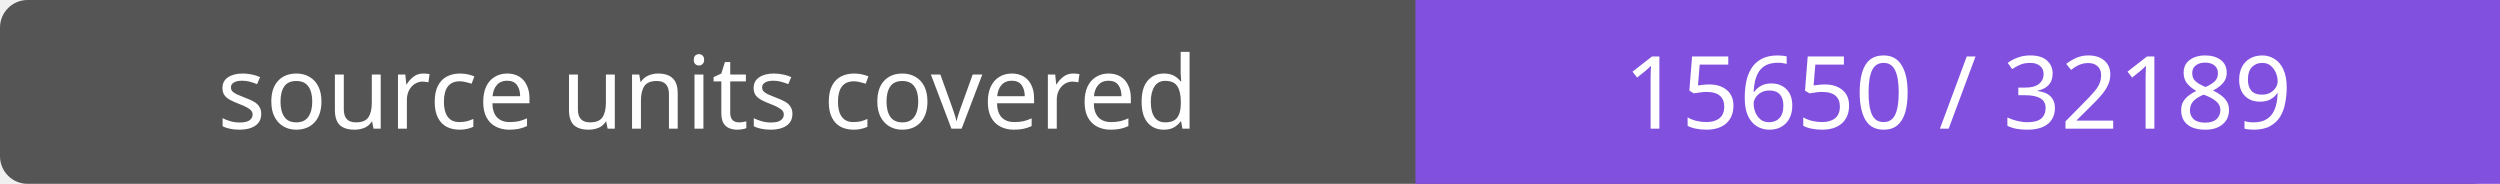
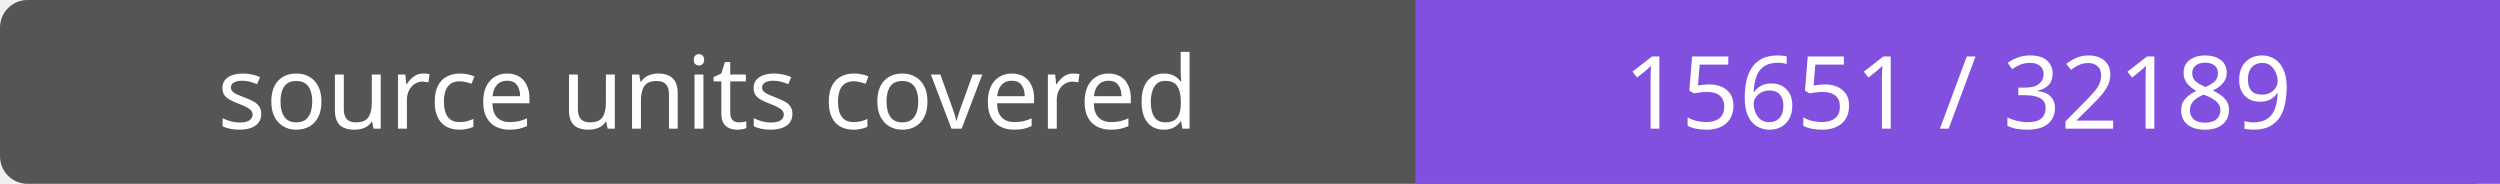
- <svg xmlns="http://www.w3.org/2000/svg" width="272" height="20" role="img" aria-label="source units covered: 15650 / 32189">
+ <svg xmlns="http://www.w3.org/2000/svg" width="272" height="20" role="img" aria-label="source units covered: 15651 / 32189">
  <rect width="272" height="20" rx="3" fill="#555" />
  <path fill="#8250df" d="M154 0h118v20H154z" />
  <g fill="#fff" text-anchor="middle" font-family="Verdana,sans-serif" font-size="11">
    <text x="77.0" y="14">source units covered</text>
-     <text x="213.0" y="14">15650 / 32189</text>
+     <text x="213.0" y="14">15651 / 32189</text>
  </g>
</svg>
